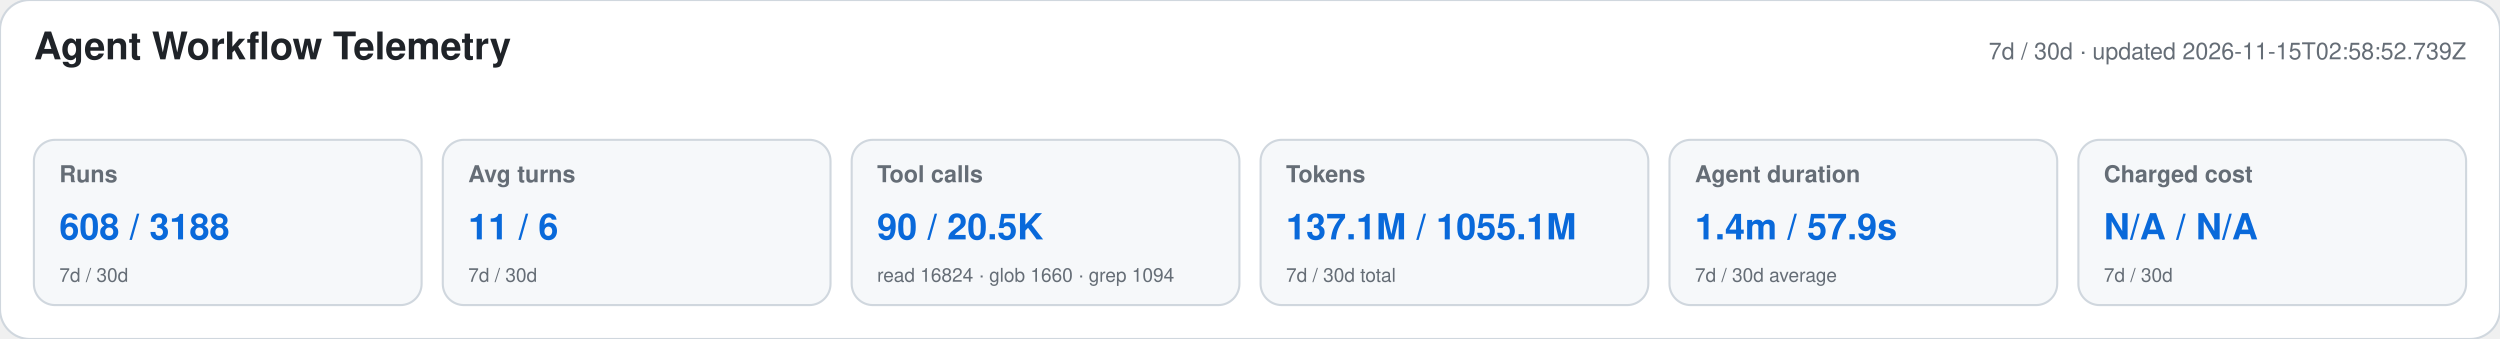
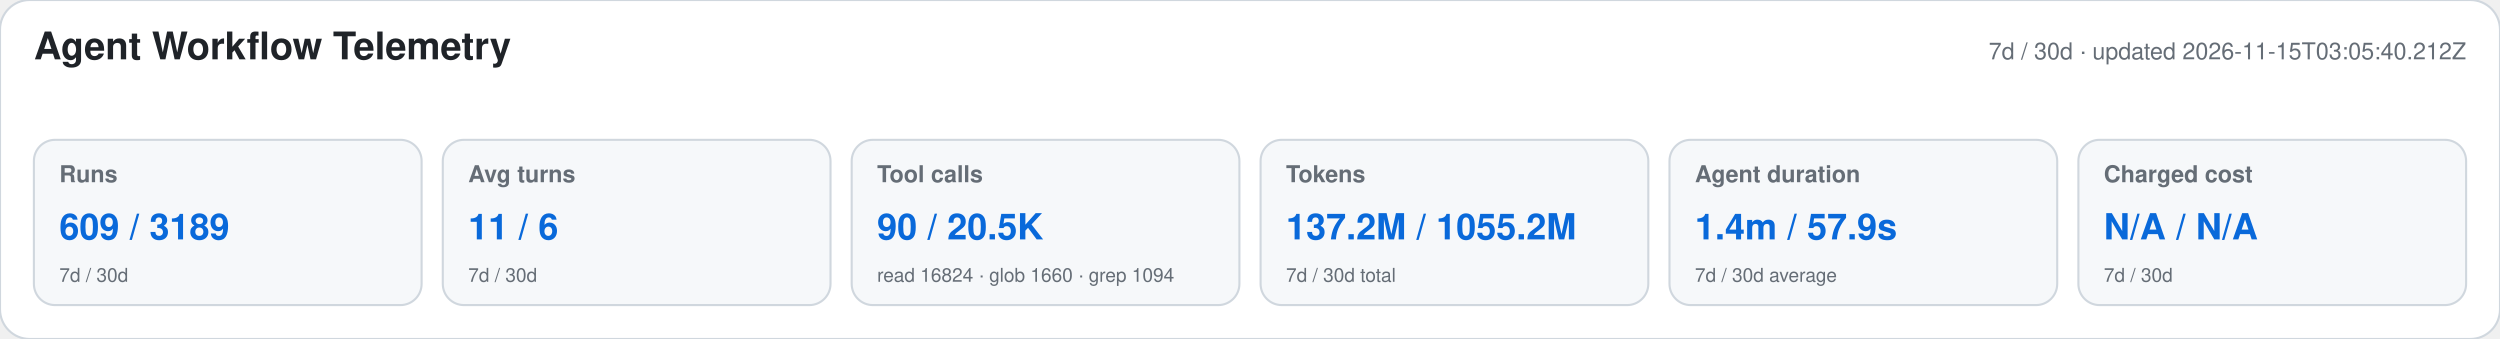
<svg xmlns="http://www.w3.org/2000/svg" width="1180" height="160" viewBox="0 0 1180 160" role="img" aria-labelledby="title desc">
  <style>text{font-family:-apple-system,BlinkMacSystemFont,"Segoe UI",Helvetica,Arial,sans-serif}.heading{font-size:18px;font-weight:650;fill:#1f2328}.meta,.label,.secondary{fill:#656d76}.meta,.label{font-size:11px}.label{font-weight:600}.primary{font-size:17px;font-weight:700;fill:#0969da}.secondary{font-size:9px}</style>
  <rect width="1180" height="160" rx="14" fill="#ffffff" stroke="#d0d7de" />
  <text x="16" y="28" class="heading">Agent Workflow Telemetry</text>
-   <text x="1164" y="28" text-anchor="end" class="meta">7d / 30d · updated 2026-11-15T02:58:52.739Z</text>
+   <text x="1164" y="28" text-anchor="end" class="meta">7d / 30d · updated 2026-11-15T03:05:40.212Z</text>
  <g>
    <rect x="16" y="66" width="183" height="78" rx="10" fill="#f6f8fa" stroke="#d0d7de" />
    <text x="28" y="86" class="label">Runs</text>
-     <text x="28" y="113" class="primary">608 / 3188</text>
+     <text x="28" y="113" class="primary">609 / 3189</text>
    <text x="28" y="133" class="secondary">7d / 30d</text>
  </g>
  <g>
    <rect x="209" y="66" width="183" height="78" rx="10" fill="#f6f8fa" stroke="#d0d7de" />
    <text x="221" y="86" class="label">Avg turns</text>
    <text x="221" y="113" class="primary">11 / 6</text>
    <text x="221" y="133" class="secondary">7d / 30d</text>
  </g>
  <g>
    <rect x="402" y="66" width="183" height="78" rx="10" fill="#f6f8fa" stroke="#d0d7de" />
    <text x="414" y="86" class="label">Tool calls</text>
    <text x="414" y="113" class="primary">90 / 20.5K</text>
    <text x="414" y="133" class="secondary">read 16824 · glob 1660 · grep 1094</text>
  </g>
  <g>
    <rect x="595" y="66" width="183" height="78" rx="10" fill="#f6f8fa" stroke="#d0d7de" />
    <text x="607" y="86" class="label">Tokens</text>
-     <text x="607" y="113" class="primary">137.1M / 1055.1M</text>
+     <text x="607" y="113" class="primary">137.2M / 1055.2M</text>
    <text x="607" y="133" class="secondary">7d / 30d total</text>
  </g>
  <g>
    <rect x="788" y="66" width="183" height="78" rx="10" fill="#f6f8fa" stroke="#d0d7de" />
    <text x="800" y="86" class="label">Agent duration</text>
    <text x="800" y="113" class="primary">1.4m / 57.9s</text>
    <text x="800" y="133" class="secondary">7d / 30d average</text>
  </g>
  <g>
    <rect x="981" y="66" width="183" height="78" rx="10" fill="#f6f8fa" stroke="#d0d7de" />
    <text x="993" y="86" class="label">Charged cost</text>
    <text x="993" y="113" class="primary">N/A / N/A</text>
    <text x="993" y="133" class="secondary">7d / 30d</text>
  </g>
</svg>
